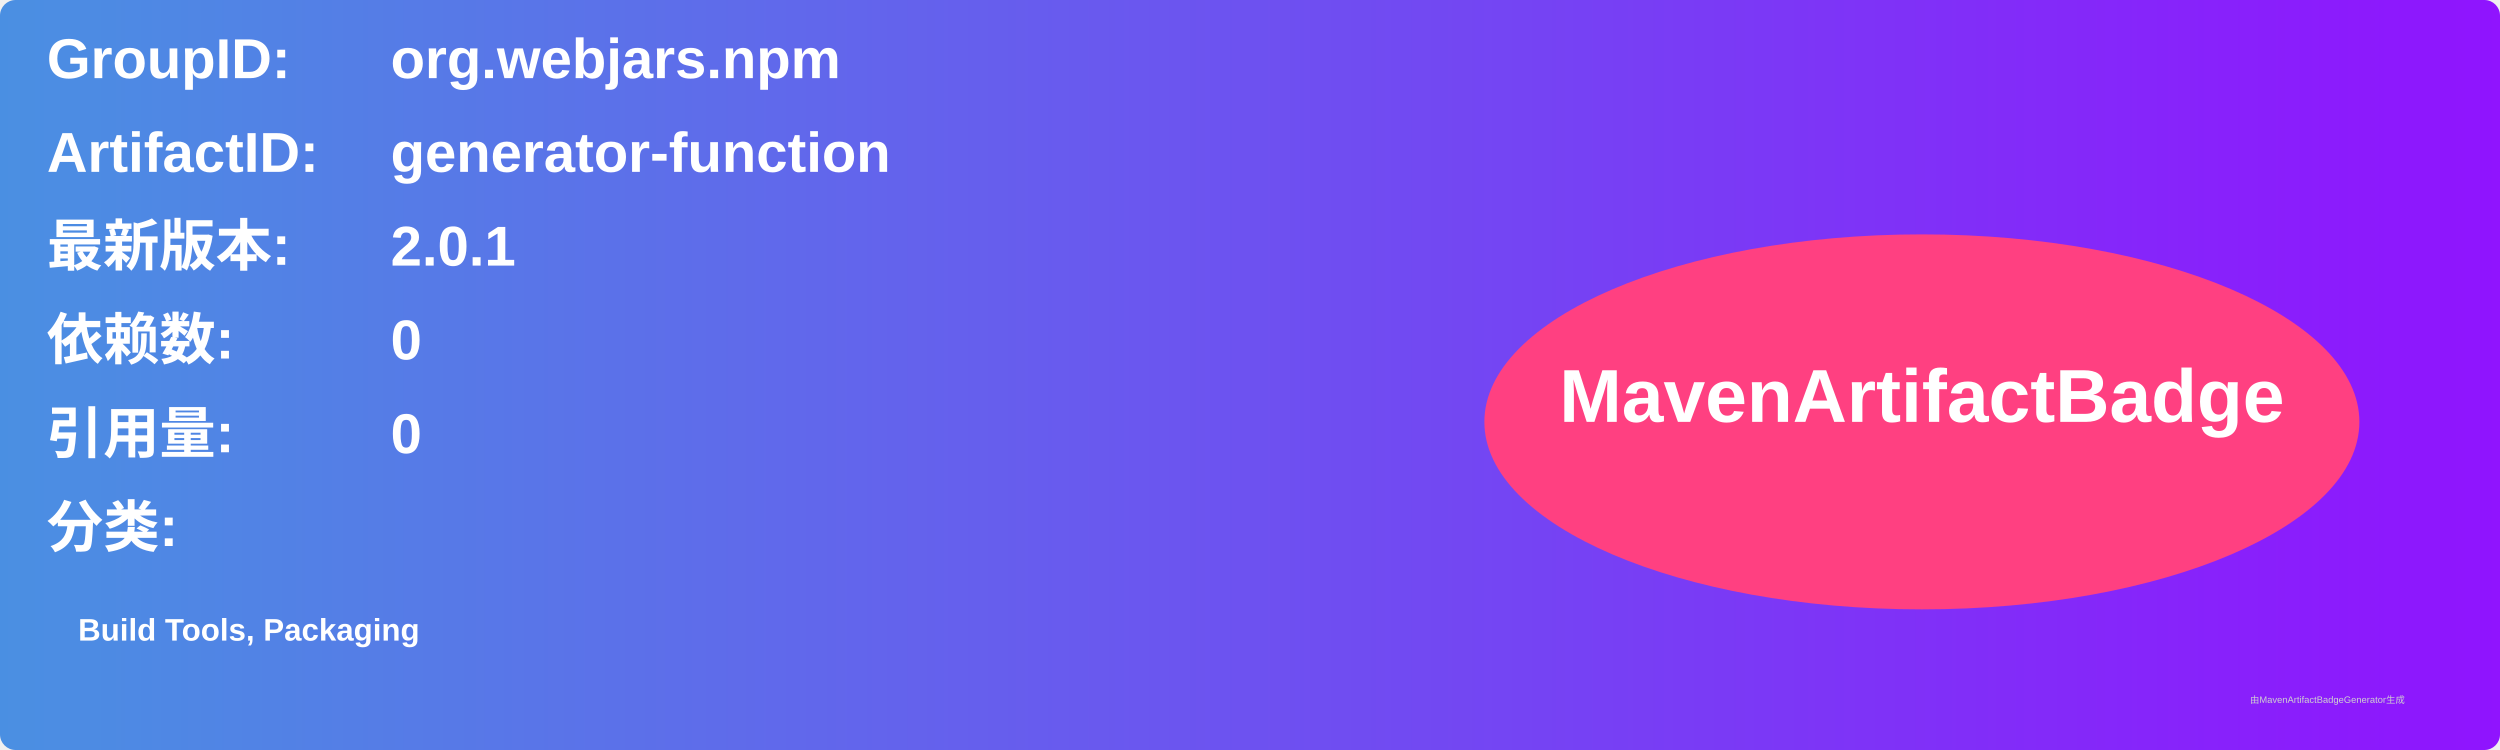
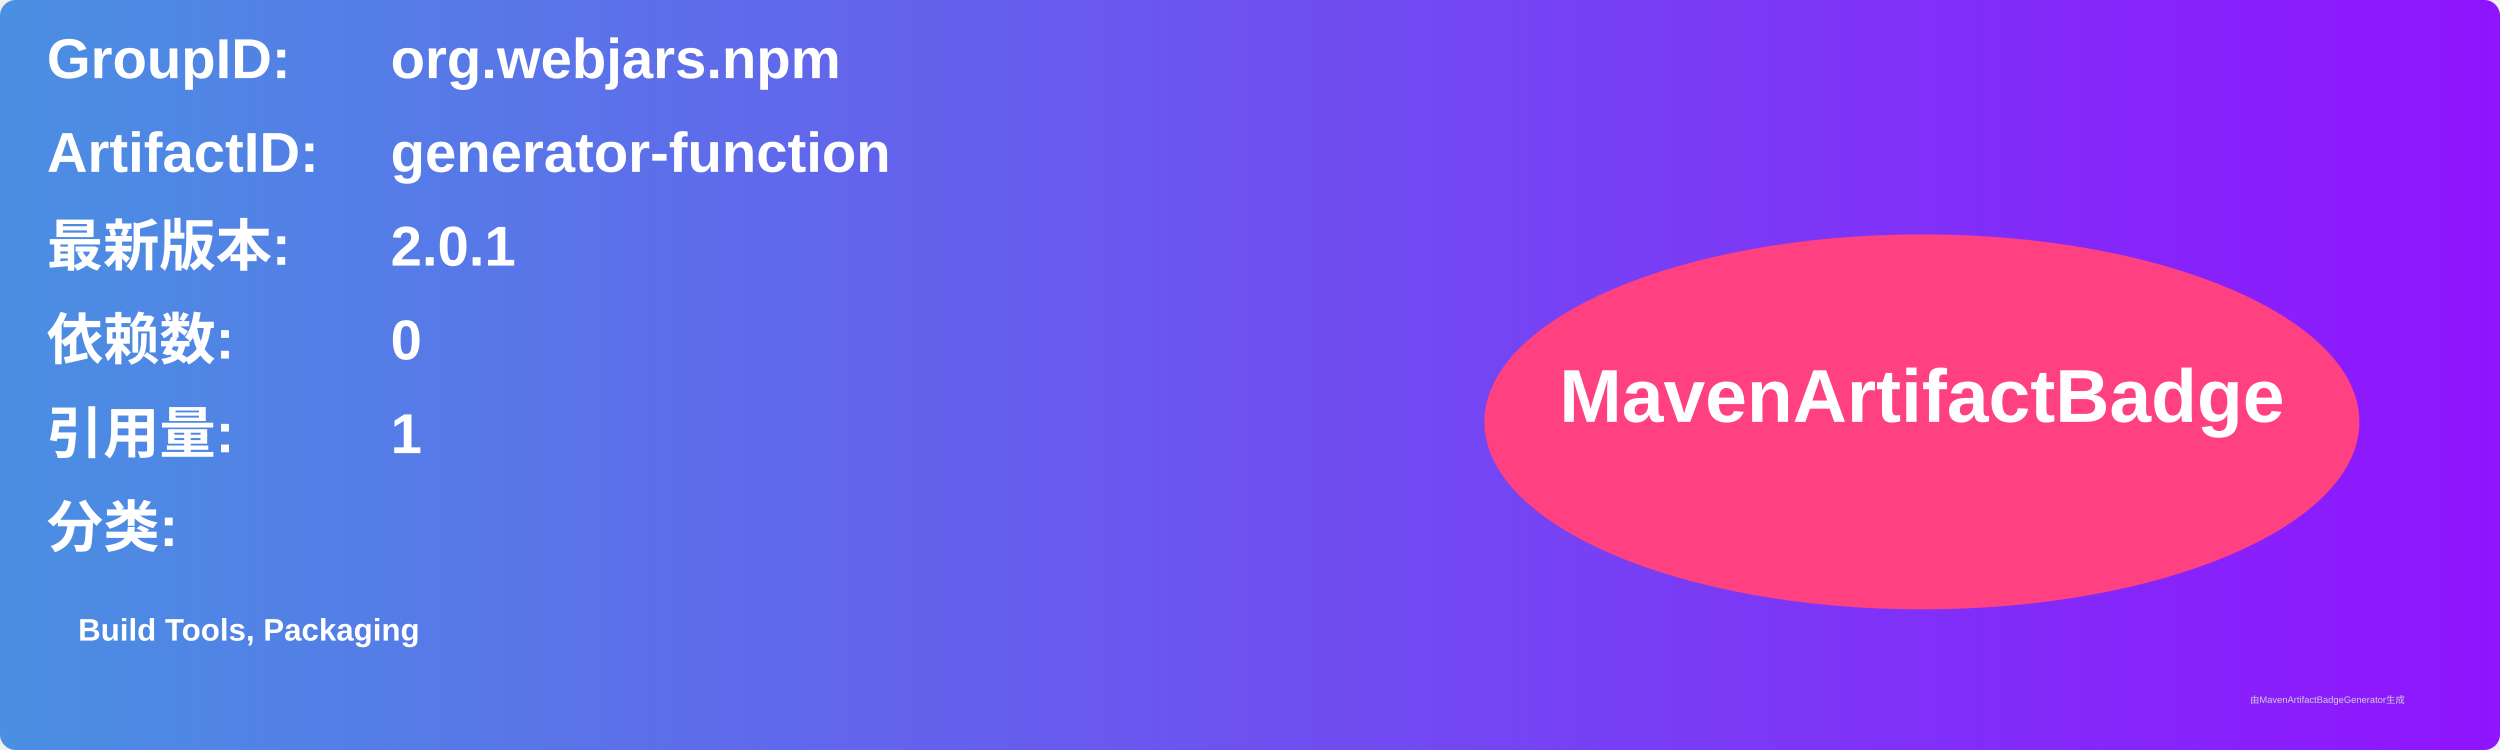
<svg xmlns="http://www.w3.org/2000/svg" width="800" height="240" viewBox="0 0 800 240">
  <linearGradient id="grad" x1="0%" y1="0%" x2="100%" y2="0%">
    <stop offset="0%" stop-color="#4a90e2" />
    <stop offset="100%" stop-color="#9013fe" />
  </linearGradient>
  <rect width="100%" height="100%" rx="5" ry="5" fill="url(#grad)" />
  <g transform="translate(15, 15)">
    <text x="0" y="10" font-family="Arial" font-size="18" fill="white" font-weight="bold" width="260">GroupID:</text>
    <text x="110" y="10" font-family="Arial" font-size="18" fill="white" font-weight="bold" width="460">org.webjars.npm</text>
    <text x="0" y="40" font-family="Arial" font-size="18" fill="white" font-weight="bold" width="260">ArtifactID:</text>
    <text x="110" y="40" font-family="Arial" font-size="18" fill="white" font-weight="bold" width="460">generator-function</text>
    <text x="0" y="70" font-family="Arial" font-size="18" fill="white" font-weight="bold">最新版本:</text>
    <text x="110" y="70" font-family="Arial" font-size="18" fill="white" font-weight="bold">
      <tspan font-weight="bold">2.0.1</tspan>
    </text>
    <text x="0" y="100" font-family="Arial" font-size="18" fill="white" font-weight="bold">依赖数: </text>
    <text x="110" y="100" font-family="Arial" font-size="18" fill="white">
      <tspan font-weight="bold">0</tspan>
    </text>
    <text x="0" y="130" font-family="Arial" font-size="18" fill="white" font-weight="bold">引用量: </text>
    <text x="110" y="130" font-family="Arial" font-size="18" fill="white">
-       <tspan font-weight="bold">0</tspan>
+       <tspan font-weight="bold">1</tspan>
    </text>
    <text x="0" y="160" font-family="Arial" font-size="18" fill="white" font-weight="bold">分类:</text>
    <text x="10" y="190" font-family="Arial" font-size="10" fill="white">
      <tspan font-weight="bold">Build Tools, Packaging</tspan>
    </text>
    <ellipse cx="600" cy="120" rx="140" ry="60" fill="#ff4081" />
    <text x="600" y="120" text-anchor="middle" font-family="Arial" font-size="24" fill="white" font-weight="bold">MavenArtifactBadge</text>
  </g>
  <text x="720" y="225" font-family="Arial" font-size="3" fill="#d0d0d0">由MavenArtifactBadgeGenerator生成</text>
</svg>
